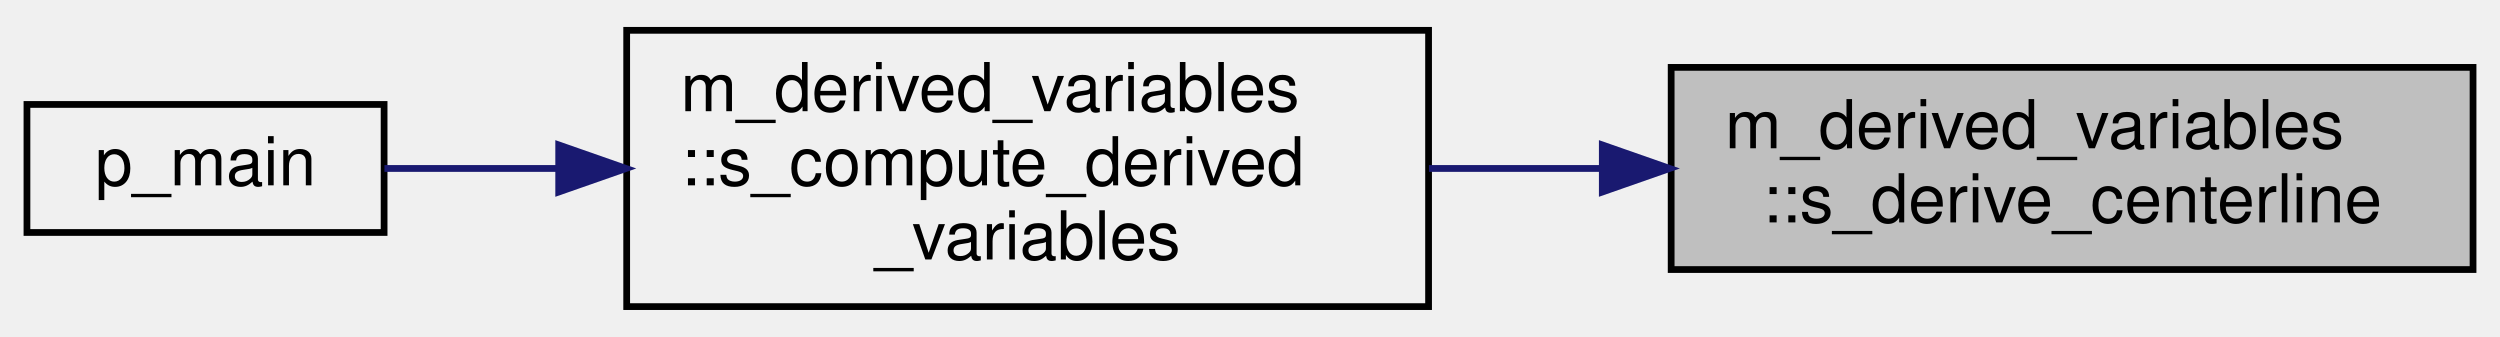
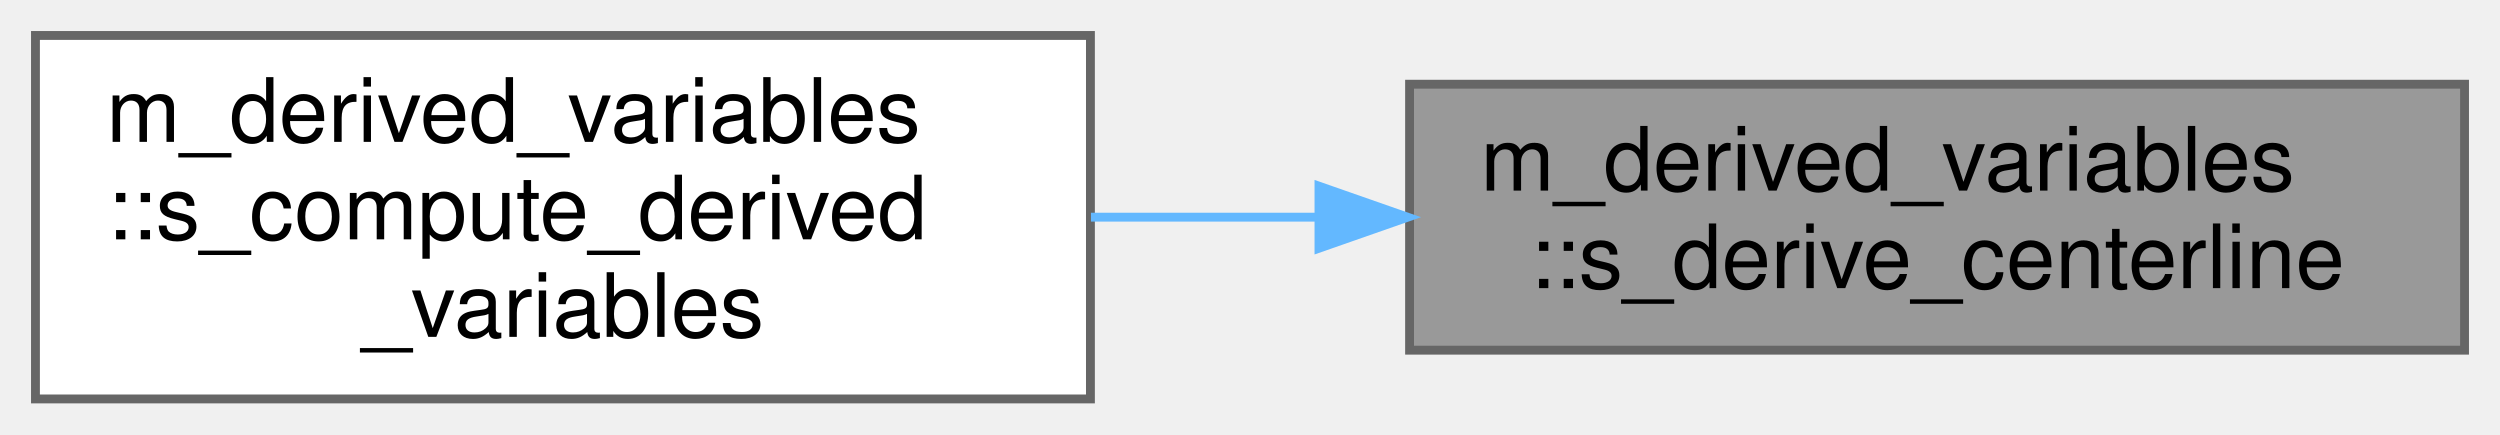
- <svg xmlns="http://www.w3.org/2000/svg" xmlns:xlink="http://www.w3.org/1999/xlink" width="371pt" height="50pt" viewBox="0.00 0.00 371.00 50.00">
-   <g id="graph0" class="graph" transform="scale(1 1) rotate(0) translate(4 46)">
+ <svg xmlns="http://www.w3.org/2000/svg" xmlns:xlink="http://www.w3.org/1999/xlink" width="282pt" height="49pt" viewBox="0.00 0.00 282.00 49.00">
+   <g id="graph0" class="graph" transform="scale(1 1) rotate(0) translate(4 45)">
    <g id="node1" class="node">
      <g id="a_node1">
        <a xlink:title="This subroutine is used together with the volume fraction model and when called upon,...">
-           <polygon fill="#bfbfbf" stroke="black" points="244,-6 244,-36 363,-36 363,-6 244,-6" />
-           <text text-anchor="start" x="252" y="-24" font-family="Helvetica,sans-Serif" font-size="10.00">m_derived_variables</text>
-           <text text-anchor="middle" x="303.5" y="-13" font-family="Helvetica,sans-Serif" font-size="10.00">::s_derive_centerline</text>
+           <polygon fill="#999999" stroke="#666666" points="274,-35.5 155,-35.5 155,-5.5 274,-5.5 274,-35.5" />
+           <text text-anchor="start" x="163" y="-23.5" font-family="Helvetica,sans-Serif" font-size="10.00">m_derived_variables</text>
+           <text text-anchor="middle" x="214.5" y="-12.5" font-family="Helvetica,sans-Serif" font-size="10.00">::s_derive_centerline</text>
        </a>
      </g>
    </g>
    <g id="node2" class="node">
      <g id="a_node2">
        <a xlink:href="namespacem__derived__variables.html#a516a9808b3446b7b45029f6451d02b3f" target="_top" xlink:title="Writes coherent body information, communication files, and probes.">
-           <polygon fill="none" stroke="black" points="89,-0.5 89,-41.5 208,-41.5 208,-0.5 89,-0.5" />
-           <text text-anchor="start" x="97" y="-29.5" font-family="Helvetica,sans-Serif" font-size="10.00">m_derived_variables</text>
-           <text text-anchor="start" x="97" y="-18.5" font-family="Helvetica,sans-Serif" font-size="10.00">::s_compute_derived</text>
-           <text text-anchor="middle" x="148.5" y="-7.5" font-family="Helvetica,sans-Serif" font-size="10.00">_variables</text>
+           <polygon fill="white" stroke="#666666" points="119,-41 0,-41 0,0 119,0 119,-41" />
+           <text text-anchor="start" x="8" y="-29" font-family="Helvetica,sans-Serif" font-size="10.00">m_derived_variables</text>
+           <text text-anchor="start" x="8" y="-18" font-family="Helvetica,sans-Serif" font-size="10.00">::s_compute_derived</text>
+           <text text-anchor="middle" x="59.5" y="-7" font-family="Helvetica,sans-Serif" font-size="10.00">_variables</text>
        </a>
      </g>
    </g>
    <g id="edge1" class="edge">
-       <path fill="none" stroke="midnightblue" d="M233.51,-21C225.01,-21 216.38,-21 208.06,-21" />
-       <polygon fill="midnightblue" stroke="midnightblue" points="233.78,-24.5 243.78,-21 233.78,-17.5 233.78,-24.5" />
-     </g>
-     <g id="node3" class="node">
-       <g id="a_node3">
-         <a xlink:href="p__main_8f90.html#aeec10ee8e2940c953967da3e374e1579" target="_top" xlink:title="Quasi-conservative, shock- and interface- capturing finite-volume scheme for the multicomponent Navie...">
-           <polygon fill="none" stroke="black" points="0,-11.5 0,-30.5 53,-30.5 53,-11.5 0,-11.5" />
-           <text text-anchor="middle" x="26.5" y="-18.5" font-family="Helvetica,sans-Serif" font-size="10.00">p_main</text>
-         </a>
-       </g>
-     </g>
-     <g id="edge2" class="edge">
-       <path fill="none" stroke="midnightblue" d="M78.88,-21C69.7,-21 60.8,-21 53.05,-21" />
-       <polygon fill="midnightblue" stroke="midnightblue" points="78.91,-24.5 88.91,-21 78.91,-17.5 78.91,-24.5" />
+       <path fill="none" stroke="#63b8ff" d="M144.51,-20.5C136.01,-20.5 127.38,-20.5 119.06,-20.5" />
+       <polygon fill="#63b8ff" stroke="#63b8ff" points="144.78,-24 154.78,-20.5 144.78,-17 144.78,-24" />
    </g>
  </g>
</svg>
